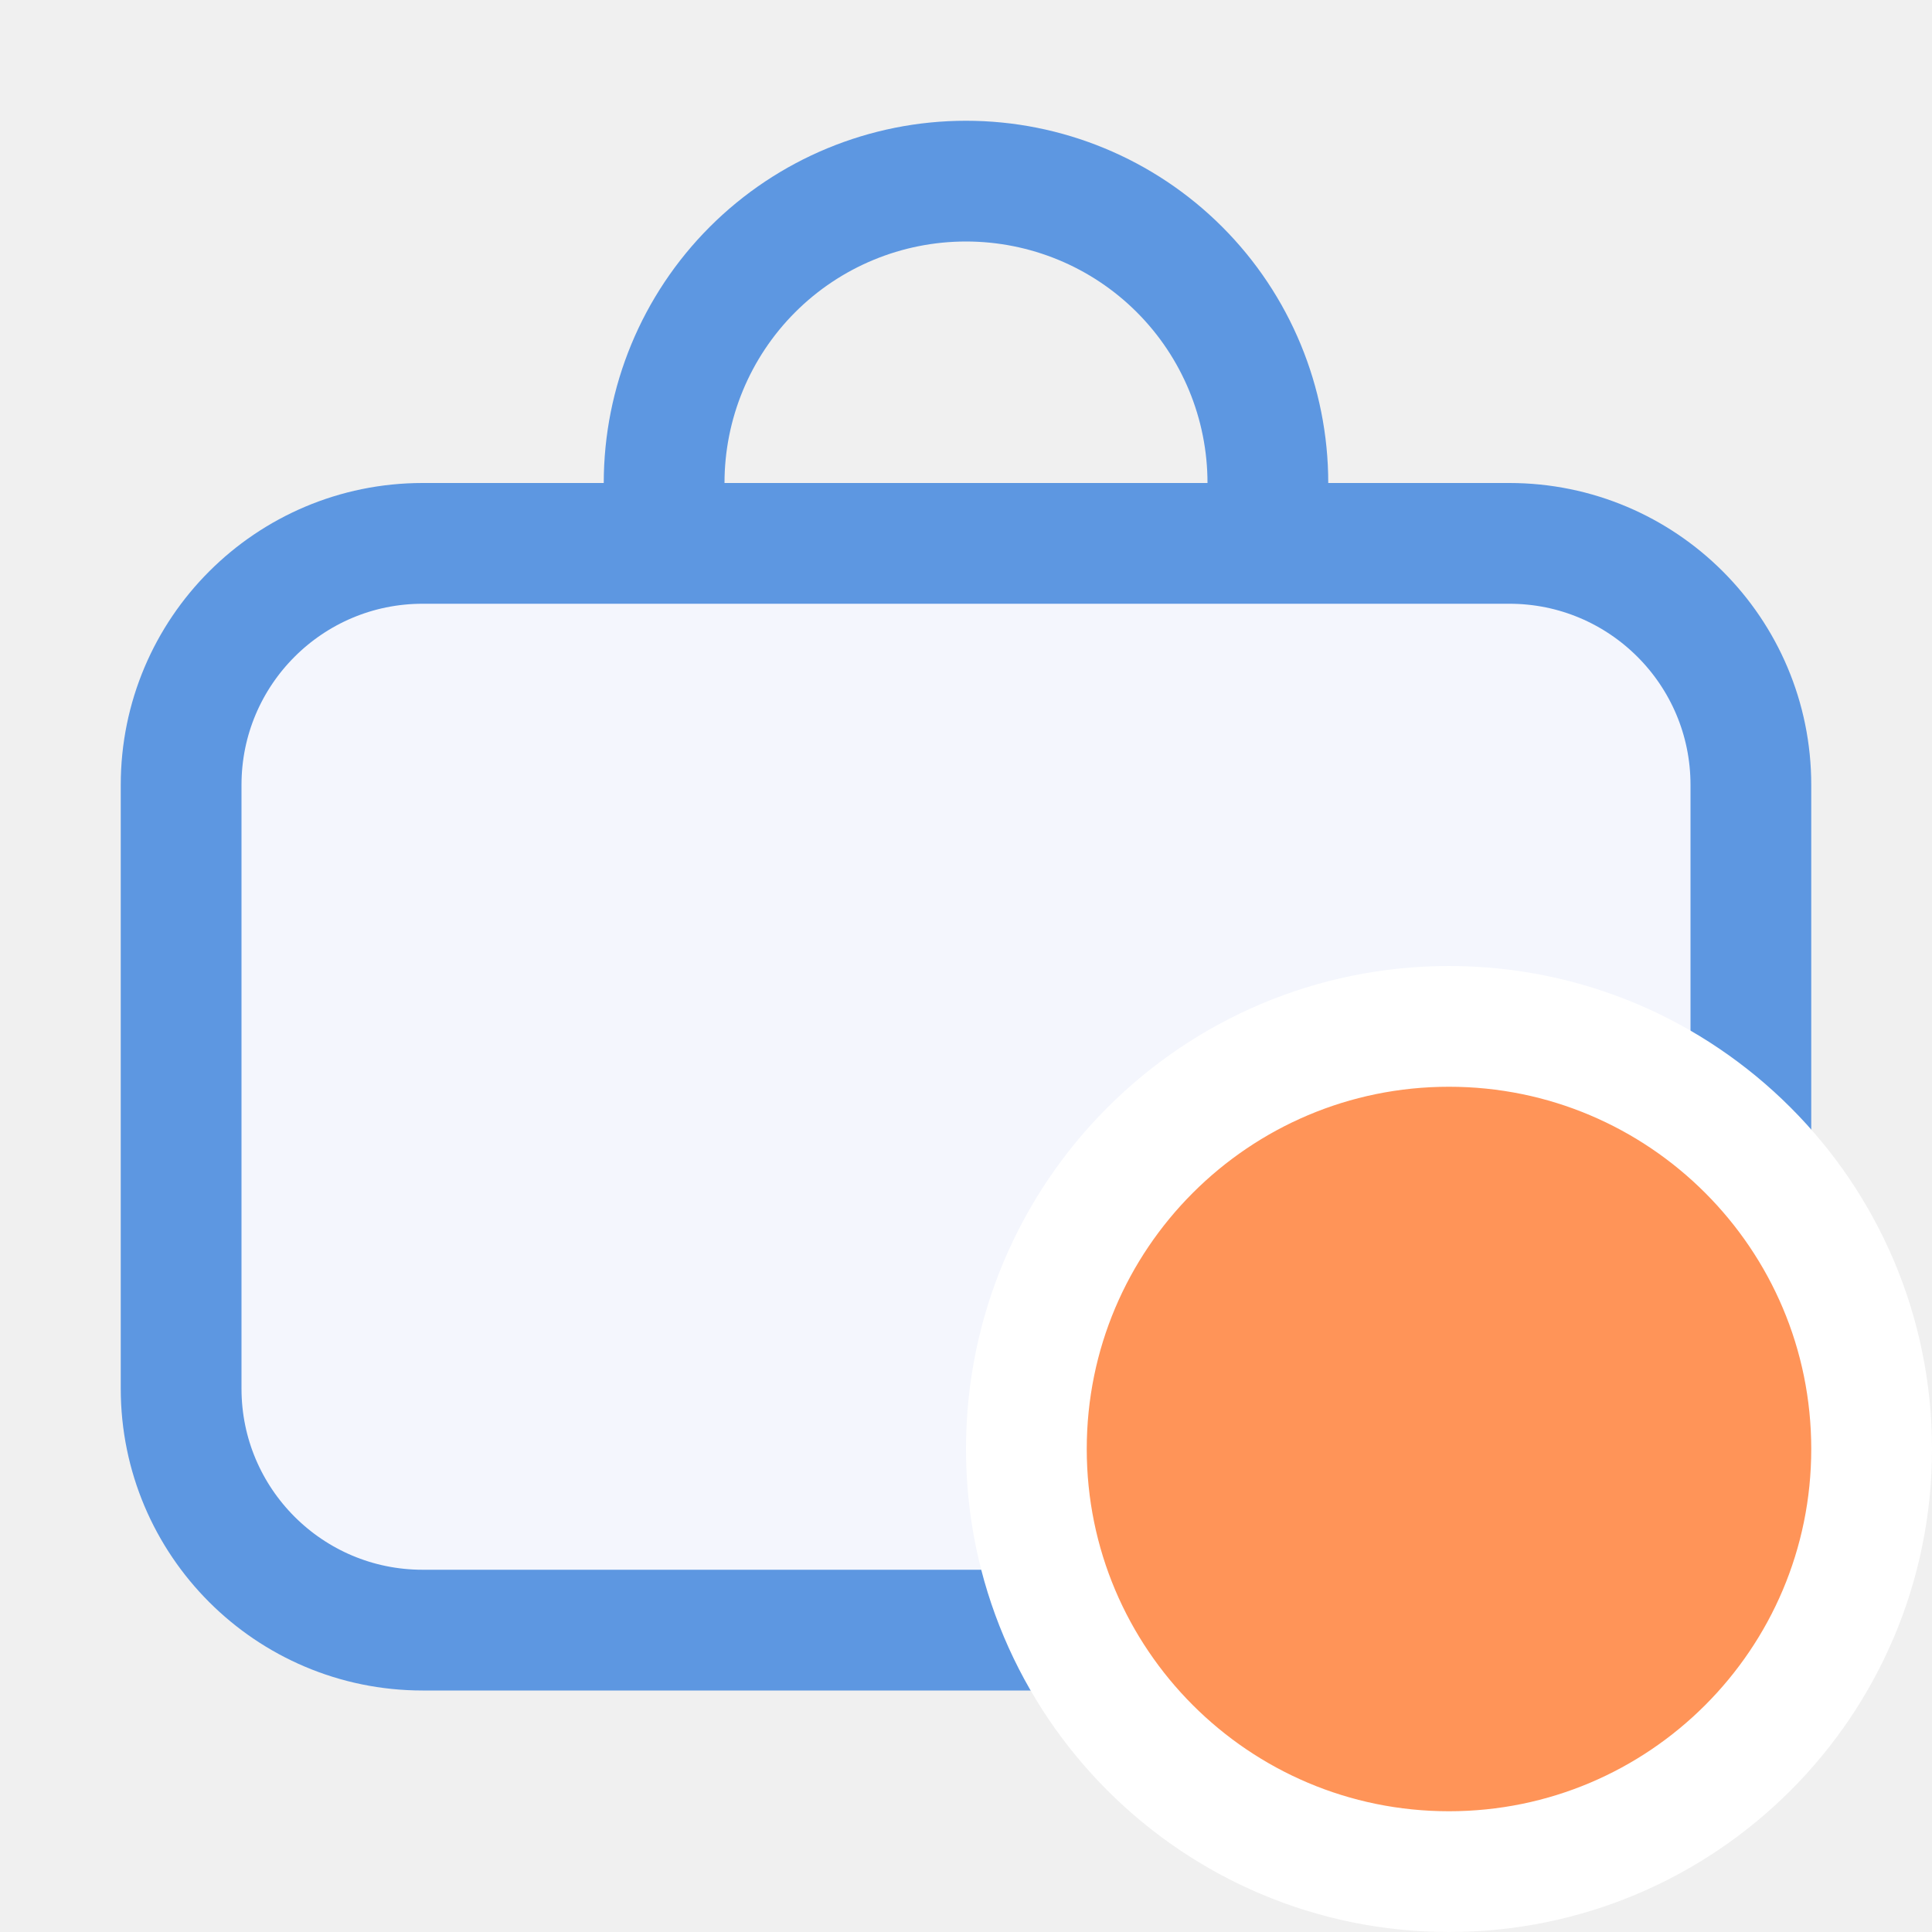
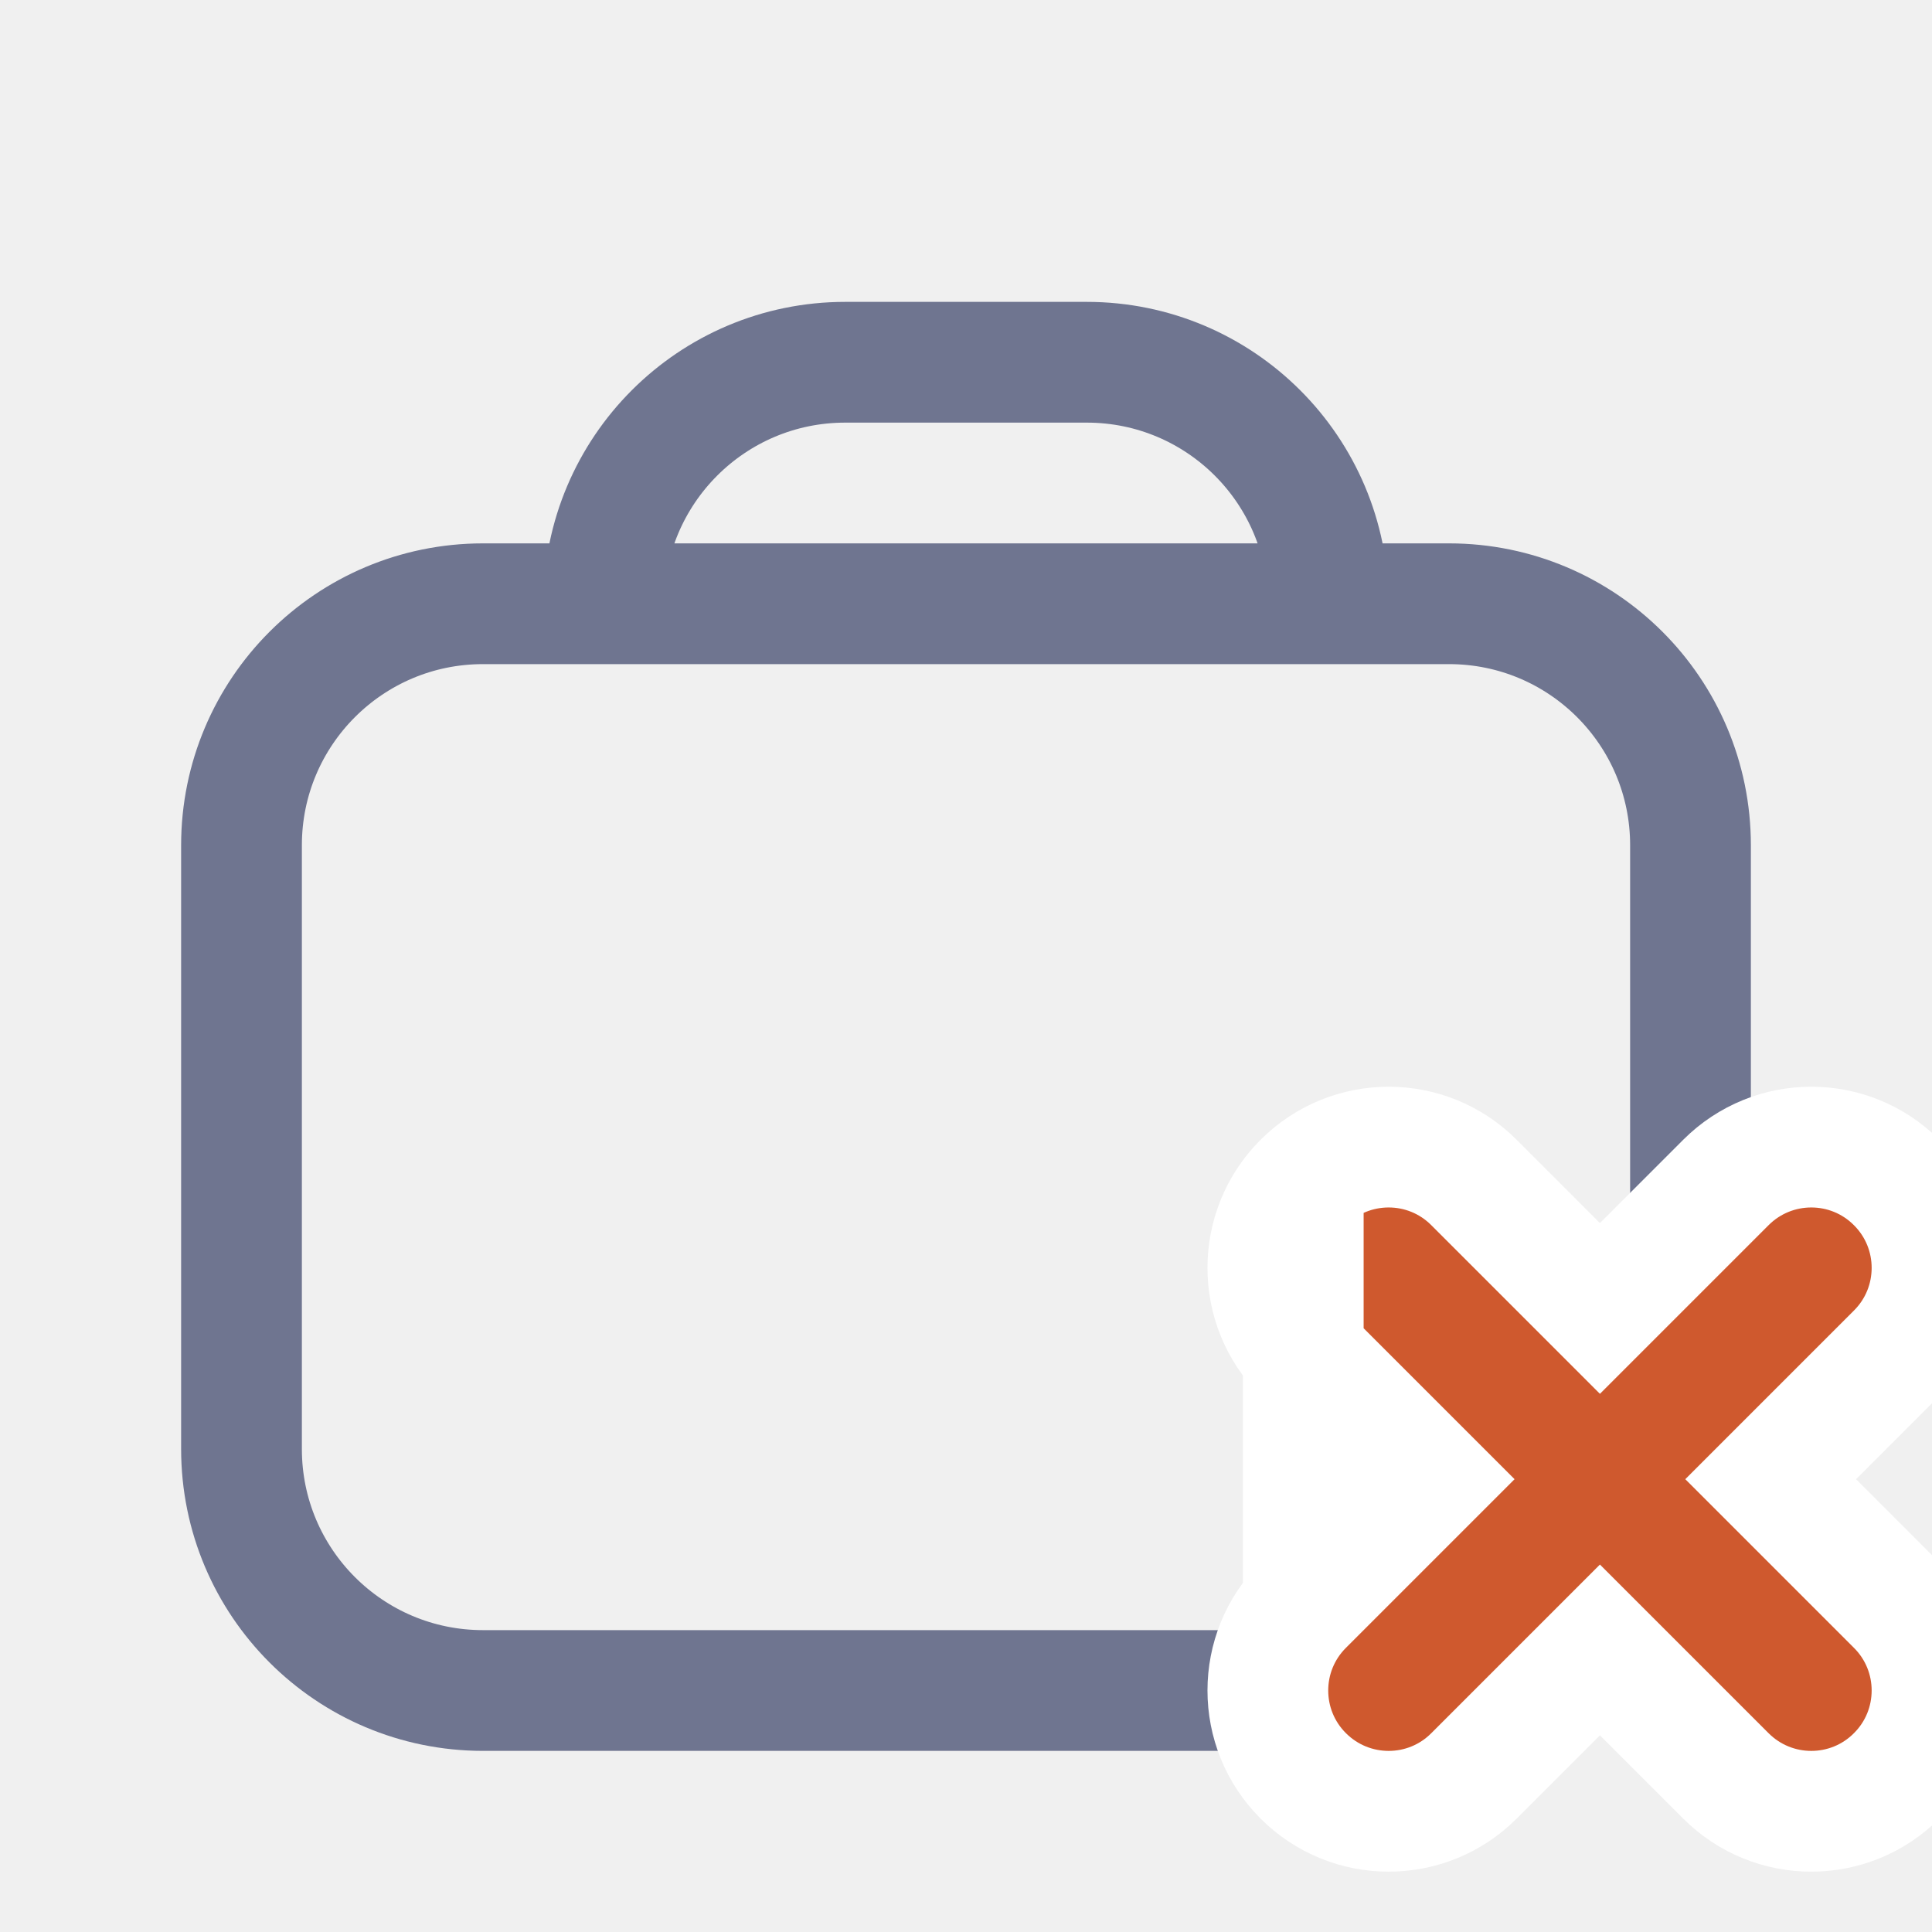
<svg xmlns="http://www.w3.org/2000/svg" viewBox="0 0 16 16" fill="none">
-   <rect x="1.5" y="4.5" width="13" height="9" rx="2" fill="#F4F6FD" stroke="#5D97E1" />
-   <path d="M5.5 4C5.5 3.337 5.763 2.701 6.232 2.232C6.701 1.763 7.337 1.5 8 1.5C8.663 1.5 9.299 1.763 9.768 2.232C10.237 2.701 10.5 3.337 10.5 4" stroke="#5D97E1" stroke-linecap="round" stroke-linejoin="round" />
-   <circle cx="12" cy="12" r="3.5" fill="#FF9458" stroke="white" />
+   <g clip-path="url(#clip0_2343_2634)">
+     <path d="M5 5H4C2.895 5 2 5.895 2 7V12C2 13.105 2.895 14 4 14H12C13.105 14 14 13.105 14 12V7C14 5.895 13.105 5 12 5H11M5 5V5C5 3.895 5.895 3 7 3H9C10.105 3 11 3.895 11 5V5M5 5H11" stroke="#6F7590" />
+     <path d="M10.793 9.793C11.184 9.402 11.817 9.402 12.207 9.793L13.25 10.836L14.293 9.793C14.684 9.402 15.317 9.402 15.707 9.793C16.098 10.183 16.098 10.817 15.707 11.207L14.664 12.25L15.707 13.293C16.098 13.683 16.098 14.317 15.707 14.707C15.317 15.098 14.684 15.098 14.293 14.707L13.25 13.664L12.207 14.707C11.817 15.098 11.184 15.098 10.793 14.707C10.402 14.317 10.402 13.683 10.793 13.293M10.793 9.793L10.793 13.293M10.793 9.793C10.402 10.183 10.402 10.817 10.793 11.207L11.836 12.25L10.793 13.293M10.793 9.793L10.793 13.293" fill="#CF592E" stroke="white" stroke-linecap="round" />
+   </g>
+   <defs>
+     <clipPath id="clip0_2343_2634">
+       <rect width="16" height="16" fill="white" />
+     </clipPath>
+   </defs>
</svg>
